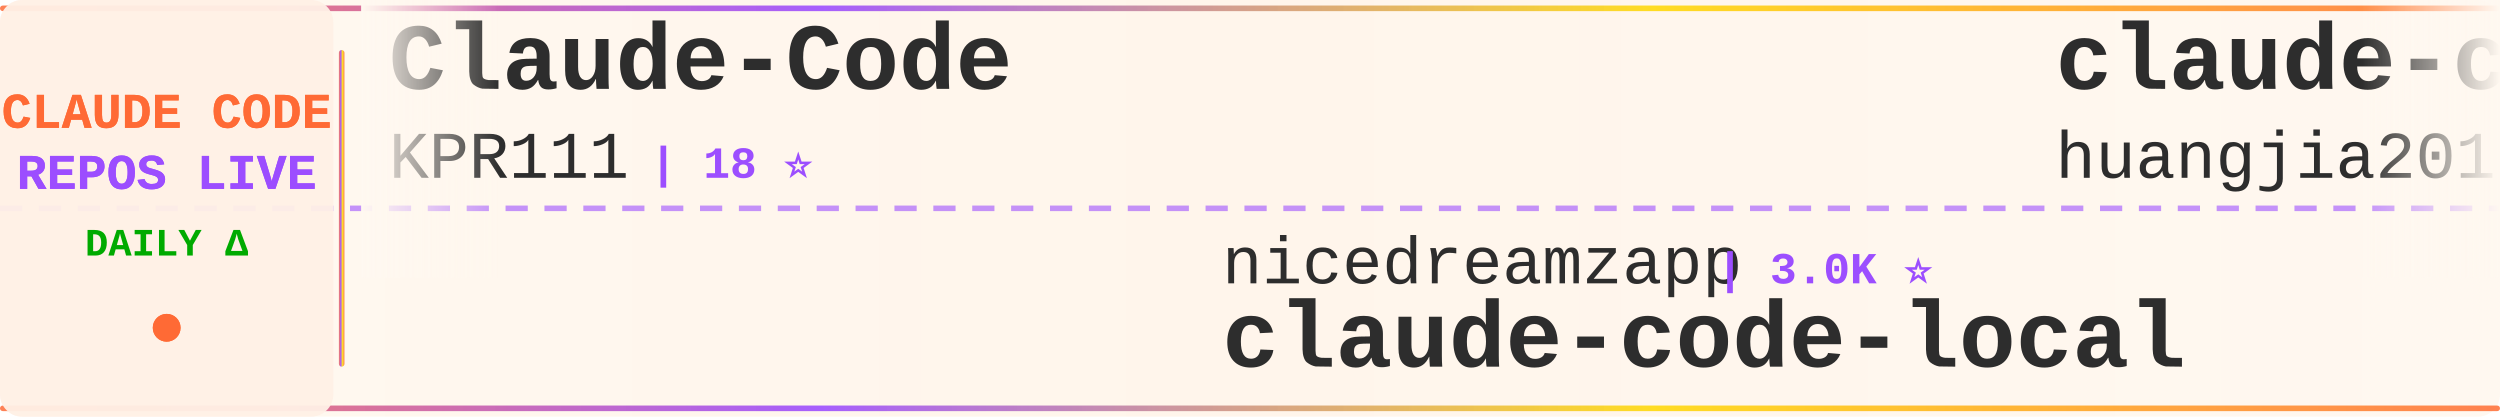
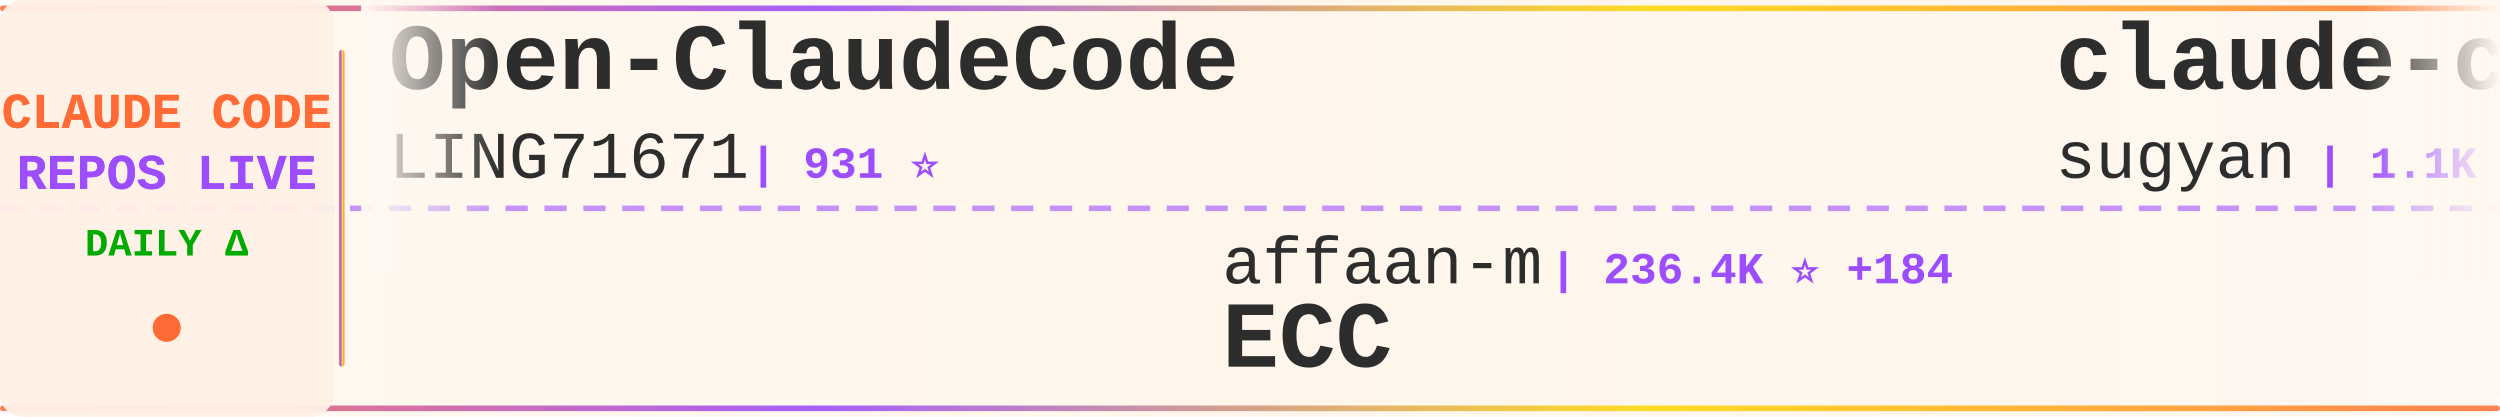
<svg xmlns="http://www.w3.org/2000/svg" width="900" height="150">
  <defs>
    <linearGradient id="tickerBg" x1="0%" y1="0%" x2="100%" y2="0%">
      <stop offset="0%" style="stop-color:#fff8f0;stop-opacity:0.98" />
      <stop offset="50%" style="stop-color:#fff5eb;stop-opacity:1" />
      <stop offset="100%" style="stop-color:#fff8f0;stop-opacity:0.98" />
    </linearGradient>
    <linearGradient id="borderGrad" x1="0%" y1="0%" x2="100%" y2="0%">
      <stop offset="0%" style="stop-color:#FF6B35;stop-opacity:0.85">
        <animate attributeName="stop-opacity" values="0.85;1;0.85" dur="2s" repeatCount="indefinite" />
      </stop>
      <stop offset="33%" style="stop-color:#9C4EFF;stop-opacity:0.9">
        <animate attributeName="stop-opacity" values="0.9;1;0.9" dur="2.2s" repeatCount="indefinite" />
      </stop>
      <stop offset="66%" style="stop-color:#FFD700;stop-opacity:0.85">
        <animate attributeName="stop-opacity" values="0.85;1;0.85" dur="1.8s" repeatCount="indefinite" />
      </stop>
      <stop offset="100%" style="stop-color:#FF6B35;stop-opacity:0.85">
        <animate attributeName="stop-opacity" values="0.85;1;0.85" dur="2s" repeatCount="indefinite" />
      </stop>
    </linearGradient>
    <filter id="textGlow">
      <feGaussianBlur stdDeviation="0.15" result="coloredBlur" />
      <feMerge>
        <feMergeNode in="coloredBlur" />
        <feMergeNode in="SourceGraphic" />
      </feMerge>
    </filter>
    <filter id="metricGlow">
      <feGaussianBlur stdDeviation="0.2" result="coloredBlur" />
      <feMerge>
        <feMergeNode in="coloredBlur" />
        <feMergeNode in="SourceGraphic" />
      </feMerge>
    </filter>
    <linearGradient id="leftFade" x1="0%" y1="0%" x2="100%" y2="0%">
      <stop offset="0%" style="stop-color:#fff8f0;stop-opacity:1" />
      <stop offset="100%" style="stop-color:#fff8f0;stop-opacity:0" />
    </linearGradient>
    <linearGradient id="rightFade" x1="0%" y1="0%" x2="100%" y2="0%">
      <stop offset="0%" style="stop-color:#fff8f0;stop-opacity:0" />
      <stop offset="100%" style="stop-color:#fff8f0;stop-opacity:1" />
    </linearGradient>
  </defs>
  <rect width="900" height="150" fill="url(#tickerBg)" rx="8" />
  <rect x="0" y="2" width="900" height="2" fill="url(#borderGrad)" rx="1" />
  <rect x="0" y="146" width="900" height="2" fill="url(#borderGrad)" rx="1" />
  <line x1="0" y1="75" x2="900" y2="75" stroke="#9C4EFF" stroke-width="2" stroke-dasharray="8 6" opacity="0.6" />
  <rect x="0" y="0" width="120" height="150" fill="#fff0e6" opacity="0.95" rx="8" />
  <text x="60" y="46" font-family="'Courier New', monospace" font-size="18" font-weight="bold" fill="#FF6B35" text-anchor="middle" filter="url(#textGlow)">
    CLAUDE CODE
  </text>
  <text x="60" y="68" font-family="'Courier New', monospace" font-size="18" font-weight="bold" fill="#9C4EFF" text-anchor="middle" filter="url(#textGlow)">
    REPOS LIVE
  </text>
  <text x="60" y="92" font-family="'Courier New', monospace" font-size="14" font-weight="bold" fill="#00aa00" text-anchor="middle">
    DAILY Δ
  </text>
  <circle cx="60" cy="118" r="5" fill="#FF6B35" filter="url(#metricGlow)">
    <animate attributeName="r" values="4;6;4" dur="1.5s" repeatCount="indefinite" />
    <animate attributeName="opacity" values="0.6;1;0.6" dur="1.5s" repeatCount="indefinite" />
  </circle>
  <rect x="122" y="18" width="2" height="114" fill="url(#borderGrad)" rx="1" />
  <clipPath id="tickerClip">
    <rect x="130" y="0" width="770" height="150" />
  </clipPath>
  <g clip-path="url(#tickerClip)">
    <g id="tickerItems">
      <animateTransform attributeName="transform" attributeType="XML" type="translate" from="0 0" to="-3000 0" dur="54s" repeatCount="indefinite" />
      <g transform="translate(0, 0)">
-         <text x="140" y="32" font-family="'Courier New', monospace" font-size="34" font-weight="bold" fill="#2d2d2d">Claude-Code</text>
-         <text x="140" y="64" font-family="'Courier New', monospace" font-size="24" font-weight="normal" fill="#2d2d2d" opacity="1.0">KPR111</text>
-         <text x="234" y="64" font-family="'Courier New', monospace" font-size="16" font-weight="bold" fill="#9C4EFF"> | 18 ⭐</text>
+         <text x="140" y="32" font-family="'Courier New', monospace" font-size="34" font-weight="bold" fill="#2d2d2d">Open-ClaudeCode</text>
+         <text x="140" y="64" font-family="'Courier New', monospace" font-size="24" font-weight="normal" fill="#2d2d2d" opacity="1.0">LING71671</text>
+         <text x="270" y="64" font-family="'Courier New', monospace" font-size="16" font-weight="bold" fill="#9C4EFF"> | 931 ⭐</text>
      </g>
      <g transform="translate(300, 0)">
-         <text x="140" y="102" font-family="'Courier New', monospace" font-size="24" font-weight="normal" fill="#2d2d2d" opacity="1.0">nicedreamzapp</text>
-         <text x="318" y="102" font-family="'Courier New', monospace" font-size="16" font-weight="bold" fill="#9C4EFF"> | 3.0K ⭐</text>
-         <text x="140" y="132" font-family="'Courier New', monospace" font-size="34" font-weight="bold" fill="#2d2d2d">claude-code-local</text>
+         <text x="140" y="102" font-family="'Courier New', monospace" font-size="24" font-weight="normal" fill="#2d2d2d" opacity="1.0">affaan-m</text>
+         <text x="258" y="102" font-family="'Courier New', monospace" font-size="16" font-weight="bold" fill="#9C4EFF"> | 236.4K ⭐ +184</text>
+         <text x="140" y="132" font-family="'Courier New', monospace" font-size="34" font-weight="bold" fill="#2d2d2d">ECC</text>
      </g>
      <g transform="translate(600, 0)">
-         <text x="140" y="32" font-family="'Courier New', monospace" font-size="34" font-weight="bold" fill="#2d2d2d">claude-code-engineering</text>
-         <text x="140" y="64" font-family="'Courier New', monospace" font-size="24" font-weight="normal" fill="#2d2d2d" opacity="1.0">huangjia2019</text>
-         <text x="306" y="64" font-family="'Courier New', monospace" font-size="16" font-weight="bold" fill="#9C4EFF"> | 1.0K ⭐ +1</text>
+         <text x="140" y="32" font-family="'Courier New', monospace" font-size="34" font-weight="bold" fill="#2d2d2d">claude-code-webui</text>
+         <text x="140" y="64" font-family="'Courier New', monospace" font-size="24" font-weight="normal" fill="#2d2d2d" opacity="1.0">sugyan</text>
+         <text x="234" y="64" font-family="'Courier New', monospace" font-size="16" font-weight="bold" fill="#9C4EFF"> | 1.1K ⭐</text>
      </g>
      <g transform="translate(900, 0)">
-         <text x="140" y="102" font-family="'Courier New', monospace" font-size="24" font-weight="normal" fill="#2d2d2d" opacity="1.0">darcyegb</text>
-         <text x="258" y="102" font-family="'Courier New', monospace" font-size="16" font-weight="bold" fill="#9C4EFF"> | 751 ⭐</text>
-         <text x="140" y="132" font-family="'Courier New', monospace" font-size="34" font-weight="bold" fill="#2d2d2d">ClaudeCodeAgents</text>
+         <text x="140" y="102" font-family="'Courier New', monospace" font-size="24" font-weight="normal" fill="#2d2d2d" opacity="1.0">Maciek-roboblog</text>
+         <text x="342" y="102" font-family="'Courier New', monospace" font-size="16" font-weight="bold" fill="#9C4EFF"> | 8.6K ⭐ +3</text>
+         <text x="140" y="132" font-family="'Courier New', monospace" font-size="34" font-weight="bold" fill="#2d2d2d">Claude-Code-Usage-Monito...</text>
      </g>
      <g transform="translate(1200, 0)">
-         <text x="140" y="32" font-family="'Courier New', monospace" font-size="34" font-weight="bold" fill="#2d2d2d">claude-code-proxy</text>
-         <text x="140" y="64" font-family="'Courier New', monospace" font-size="24" font-weight="normal" fill="#2d2d2d" opacity="1.0">fuergaosi233</text>
-         <text x="306" y="64" font-family="'Courier New', monospace" font-size="16" font-weight="bold" fill="#9C4EFF"> | 2.8K ⭐ +1</text>
+         <text x="140" y="32" font-family="'Courier New', monospace" font-size="34" font-weight="bold" fill="#2d2d2d">claude-code-my-workflow</text>
+         <text x="140" y="64" font-family="'Courier New', monospace" font-size="24" font-weight="normal" fill="#2d2d2d" opacity="1.0">pedrohcgs</text>
+         <text x="270" y="64" font-family="'Courier New', monospace" font-size="16" font-weight="bold" fill="#9C4EFF"> | 1.4K ⭐ +1</text>
      </g>
      <g transform="translate(1500, 0)">
-         <text x="140" y="102" font-family="'Courier New', monospace" font-size="24" font-weight="normal" fill="#2d2d2d" opacity="1.0">jarmuine</text>
-         <text x="258" y="102" font-family="'Courier New', monospace" font-size="16" font-weight="bold" fill="#9C4EFF"> | 2.3K ⭐ +1</text>
-         <text x="140" y="132" font-family="'Courier New', monospace" font-size="34" font-weight="bold" fill="#2d2d2d">claude-code</text>
+         <text x="140" y="102" font-family="'Courier New', monospace" font-size="24" font-weight="normal" fill="#2d2d2d" opacity="1.0">anthropics</text>
+         <text x="282" y="102" font-family="'Courier New', monospace" font-size="16" font-weight="bold" fill="#9C4EFF"> | 932 ⭐</text>
+         <text x="140" y="132" font-family="'Courier New', monospace" font-size="34" font-weight="bold" fill="#2d2d2d">claude-code-base-action</text>
      </g>
      <g transform="translate(1800, 0)">
-         <text x="140" y="32" font-family="'Courier New', monospace" font-size="34" font-weight="bold" fill="#2d2d2d">sc-claude-code-files</text>
-         <text x="140" y="64" font-family="'Courier New', monospace" font-size="24" font-weight="normal" fill="#2d2d2d" opacity="1.0">https-deeplearning-ai</text>
-         <text x="414" y="64" font-family="'Courier New', monospace" font-size="16" font-weight="bold" fill="#9C4EFF"> | 537 ⭐</text>
+         <text x="140" y="32" font-family="'Courier New', monospace" font-size="34" font-weight="bold" fill="#2d2d2d">claude-code-book</text>
+         <text x="140" y="64" font-family="'Courier New', monospace" font-size="24" font-weight="normal" fill="#2d2d2d" opacity="1.0">lintsinghua</text>
+         <text x="294" y="64" font-family="'Courier New', monospace" font-size="16" font-weight="bold" fill="#9C4EFF"> | 4.0K ⭐ +3</text>
      </g>
      <g transform="translate(2100, 0)">
-         <text x="140" y="102" font-family="'Courier New', monospace" font-size="24" font-weight="normal" fill="#2d2d2d" opacity="1.0">oboard</text>
-         <text x="234" y="102" font-family="'Courier New', monospace" font-size="16" font-weight="bold" fill="#9C4EFF"> | 3.3K ⭐</text>
-         <text x="140" y="132" font-family="'Courier New', monospace" font-size="34" font-weight="bold" fill="#2d2d2d">claude-code-rev</text>
+         <text x="140" y="102" font-family="'Courier New', monospace" font-size="24" font-weight="normal" fill="#2d2d2d" opacity="1.0">RichardAtCT</text>
+         <text x="294" y="102" font-family="'Courier New', monospace" font-size="16" font-weight="bold" fill="#9C4EFF"> | 2.7K ⭐</text>
+         <text x="140" y="132" font-family="'Courier New', monospace" font-size="34" font-weight="bold" fill="#2d2d2d">claude-code-telegram</text>
      </g>
      <g transform="translate(2400, 0)">
-         <text x="140" y="32" font-family="'Courier New', monospace" font-size="34" font-weight="bold" fill="#2d2d2d">claude-code-book</text>
-         <text x="140" y="64" font-family="'Courier New', monospace" font-size="24" font-weight="normal" fill="#2d2d2d" opacity="1.0">lintsinghua</text>
-         <text x="294" y="64" font-family="'Courier New', monospace" font-size="16" font-weight="bold" fill="#9C4EFF"> | 4.0K ⭐</text>
+         <text x="140" y="32" font-family="'Courier New', monospace" font-size="34" font-weight="bold" fill="#2d2d2d">claude-code</text>
+         <text x="140" y="64" font-family="'Courier New', monospace" font-size="24" font-weight="normal" fill="#2d2d2d" opacity="1.0">Tinkeringg-Lab</text>
+         <text x="330" y="64" font-family="'Courier New', monospace" font-size="16" font-weight="bold" fill="#9C4EFF"> | 211 ⭐</text>
      </g>
      <g transform="translate(2700, 0)">
-         <text x="140" y="102" font-family="'Courier New', monospace" font-size="24" font-weight="normal" fill="#2d2d2d" opacity="1.0">musistudio</text>
-         <text x="282" y="102" font-family="'Courier New', monospace" font-size="16" font-weight="bold" fill="#9C4EFF"> | 36.3K ⭐ +4</text>
-         <text x="140" y="132" font-family="'Courier New', monospace" font-size="34" font-weight="bold" fill="#2d2d2d">claude-code-router</text>
+         <text x="140" y="102" font-family="'Courier New', monospace" font-size="24" font-weight="normal" fill="#2d2d2d" opacity="1.0">liuup</text>
+         <text x="222" y="102" font-family="'Courier New', monospace" font-size="16" font-weight="bold" fill="#9C4EFF"> | 3.7K ⭐ +4</text>
+         <text x="140" y="132" font-family="'Courier New', monospace" font-size="34" font-weight="bold" fill="#2d2d2d">claude-code-analysis</text>
      </g>
      <g transform="translate(3000, 0)">
-         <text x="140" y="32" font-family="'Courier New', monospace" font-size="34" font-weight="bold" fill="#2d2d2d">Claude-Code</text>
-         <text x="140" y="64" font-family="'Courier New', monospace" font-size="24" font-weight="normal" fill="#2d2d2d" opacity="1.0">KPR111</text>
-         <text x="234" y="64" font-family="'Courier New', monospace" font-size="16" font-weight="bold" fill="#9C4EFF"> | 18 ⭐</text>
+         <text x="140" y="32" font-family="'Courier New', monospace" font-size="34" font-weight="bold" fill="#2d2d2d">Open-ClaudeCode</text>
+         <text x="140" y="64" font-family="'Courier New', monospace" font-size="24" font-weight="normal" fill="#2d2d2d" opacity="1.0">LING71671</text>
+         <text x="270" y="64" font-family="'Courier New', monospace" font-size="16" font-weight="bold" fill="#9C4EFF"> | 931 ⭐</text>
      </g>
      <g transform="translate(3300, 0)">
-         <text x="140" y="102" font-family="'Courier New', monospace" font-size="24" font-weight="normal" fill="#2d2d2d" opacity="1.0">nicedreamzapp</text>
-         <text x="318" y="102" font-family="'Courier New', monospace" font-size="16" font-weight="bold" fill="#9C4EFF"> | 3.0K ⭐</text>
-         <text x="140" y="132" font-family="'Courier New', monospace" font-size="34" font-weight="bold" fill="#2d2d2d">claude-code-local</text>
+         <text x="140" y="102" font-family="'Courier New', monospace" font-size="24" font-weight="normal" fill="#2d2d2d" opacity="1.0">affaan-m</text>
+         <text x="258" y="102" font-family="'Courier New', monospace" font-size="16" font-weight="bold" fill="#9C4EFF"> | 236.4K ⭐ +184</text>
+         <text x="140" y="132" font-family="'Courier New', monospace" font-size="34" font-weight="bold" fill="#2d2d2d">ECC</text>
      </g>
      <g transform="translate(3600, 0)">
-         <text x="140" y="32" font-family="'Courier New', monospace" font-size="34" font-weight="bold" fill="#2d2d2d">claude-code-engineering</text>
-         <text x="140" y="64" font-family="'Courier New', monospace" font-size="24" font-weight="normal" fill="#2d2d2d" opacity="1.0">huangjia2019</text>
-         <text x="306" y="64" font-family="'Courier New', monospace" font-size="16" font-weight="bold" fill="#9C4EFF"> | 1.0K ⭐ +1</text>
+         <text x="140" y="32" font-family="'Courier New', monospace" font-size="34" font-weight="bold" fill="#2d2d2d">claude-code-webui</text>
+         <text x="140" y="64" font-family="'Courier New', monospace" font-size="24" font-weight="normal" fill="#2d2d2d" opacity="1.0">sugyan</text>
+         <text x="234" y="64" font-family="'Courier New', monospace" font-size="16" font-weight="bold" fill="#9C4EFF"> | 1.1K ⭐</text>
      </g>
      <g transform="translate(3900, 0)">
-         <text x="140" y="102" font-family="'Courier New', monospace" font-size="24" font-weight="normal" fill="#2d2d2d" opacity="1.0">darcyegb</text>
-         <text x="258" y="102" font-family="'Courier New', monospace" font-size="16" font-weight="bold" fill="#9C4EFF"> | 751 ⭐</text>
-         <text x="140" y="132" font-family="'Courier New', monospace" font-size="34" font-weight="bold" fill="#2d2d2d">ClaudeCodeAgents</text>
+         <text x="140" y="102" font-family="'Courier New', monospace" font-size="24" font-weight="normal" fill="#2d2d2d" opacity="1.0">Maciek-roboblog</text>
+         <text x="342" y="102" font-family="'Courier New', monospace" font-size="16" font-weight="bold" fill="#9C4EFF"> | 8.6K ⭐ +3</text>
+         <text x="140" y="132" font-family="'Courier New', monospace" font-size="34" font-weight="bold" fill="#2d2d2d">Claude-Code-Usage-Monito...</text>
      </g>
    </g>
  </g>
  <rect x="130" y="0" width="50" height="100" fill="url(#leftFade)" />
  <rect x="850" y="0" width="50" height="100" fill="url(#rightFade)" />
</svg>
